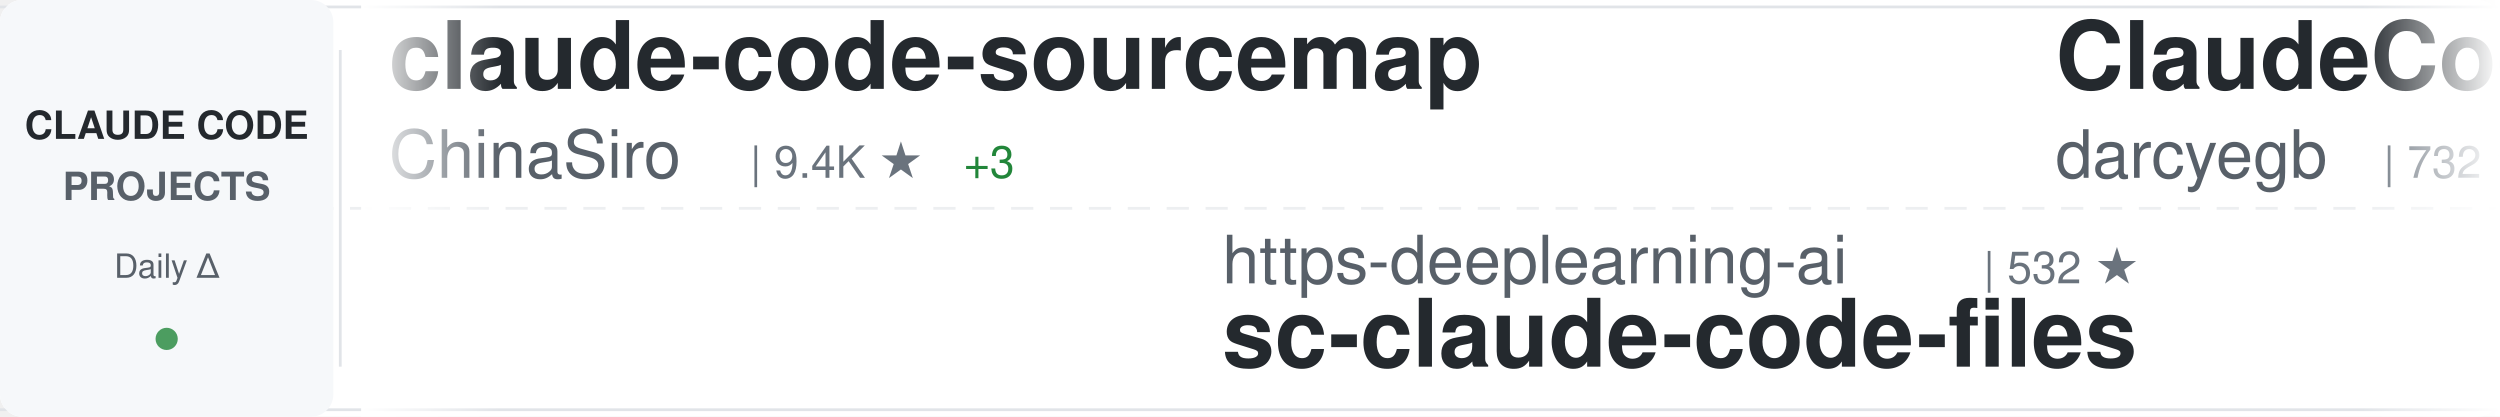
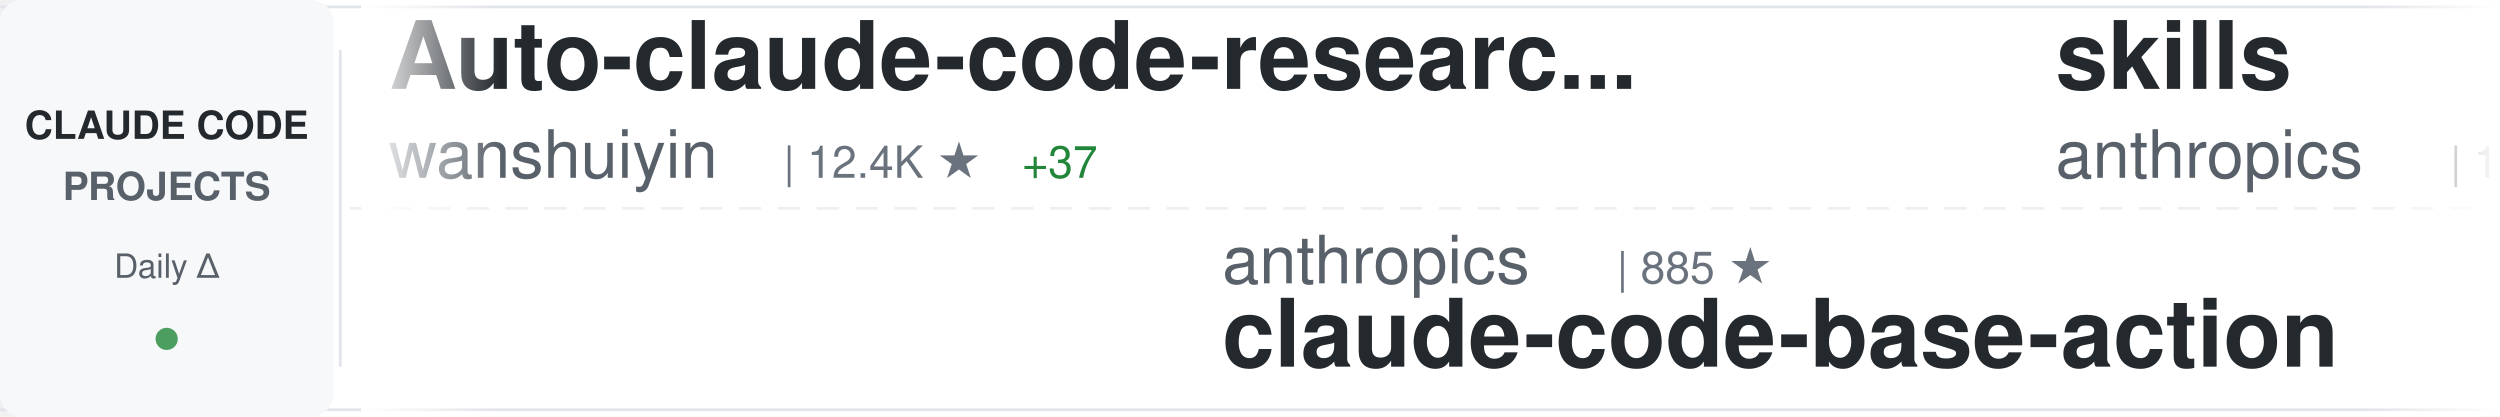
<svg xmlns="http://www.w3.org/2000/svg" width="900" height="150">
  <defs>
    <linearGradient id="awesomeLeftFade" x1="0%" y1="0%" x2="100%" y2="0%">
      <stop offset="0%" style="stop-color:#ffffff;stop-opacity:1" />
      <stop offset="100%" style="stop-color:#ffffff;stop-opacity:0" />
    </linearGradient>
    <linearGradient id="awesomeRightFade" x1="0%" y1="0%" x2="100%" y2="0%">
      <stop offset="0%" style="stop-color:#ffffff;stop-opacity:0" />
      <stop offset="100%" style="stop-color:#ffffff;stop-opacity:1" />
    </linearGradient>
  </defs>
  <rect width="900" height="150" fill="#ffffff" rx="8" />
  <rect x="0" y="2" width="900" height="1" fill="#e1e4e8" />
  <rect x="0" y="147" width="900" height="1" fill="#e1e4e8" />
  <line x1="0" y1="75" x2="900" y2="75" stroke="#e1e4e8" stroke-width="1" stroke-dasharray="8 6" opacity="0.6" />
  <rect x="0" y="0" width="120" height="150" fill="#f6f8fa" rx="8" />
  <text x="60" y="50" font-family="-apple-system, BlinkMacSystemFont, 'Segoe UI', Helvetica, Arial, sans-serif" font-size="14" font-weight="600" fill="#24292e" text-anchor="middle">CLAUDE CODE</text>
  <text x="60" y="72" font-family="-apple-system, BlinkMacSystemFont, 'Segoe UI', Helvetica, Arial, sans-serif" font-size="14" font-weight="600" fill="#586069" text-anchor="middle">PROJECTS</text>
  <text x="60" y="100" font-family="-apple-system, BlinkMacSystemFont, 'Segoe UI', Helvetica, Arial, sans-serif" font-size="12" font-weight="500" fill="#586069" text-anchor="middle">Daily Δ</text>
  <circle cx="60" cy="122" r="4" fill="#22863a" opacity="0.8" />
  <rect x="122" y="18" width="1" height="114" fill="#e1e4e8" />
  <clipPath id="awesomeTickerClip">
    <rect x="130" y="0" width="770" height="150" />
  </clipPath>
  <g clip-path="url(#awesomeTickerClip)">
    <g id="awesomeTickerItems">
      <animateTransform attributeName="transform" attributeType="XML" type="translate" from="0 0" to="-3000 0" dur="54s" repeatCount="indefinite" />
      <g transform="translate(0, 0)">
-         <text x="140" y="32" font-family="-apple-system, BlinkMacSystemFont, 'Segoe UI', Helvetica, Arial, sans-serif" font-size="34" font-weight="600" fill="#24292e">claude-code-sourcemap</text>
-         <text x="140" y="64" font-family="-apple-system, BlinkMacSystemFont, 'Segoe UI', Helvetica, Arial, sans-serif" font-size="24" font-weight="400" fill="#586069">ChinaSiro</text>
-         <text x="270" y="64" font-family="-apple-system, BlinkMacSystemFont, 'Segoe UI', Helvetica, Arial, sans-serif" font-size="16" font-weight="500" fill="#6a737d">| 9.4K ★</text>
-         <text x="347" y="64" font-family="-apple-system, BlinkMacSystemFont, 'Segoe UI', Helvetica, Arial, sans-serif" font-size="16" font-weight="500" fill="#22863a"> +3</text>
+         <text x="140" y="32" font-family="-apple-system, BlinkMacSystemFont, 'Segoe UI', Helvetica, Arial, sans-serif" font-size="34" font-weight="600" fill="#24292e">Auto-claude-code-researc...</text>
+         <text x="140" y="64" font-family="-apple-system, BlinkMacSystemFont, 'Segoe UI', Helvetica, Arial, sans-serif" font-size="24" font-weight="400" fill="#586069">wanshuiyin</text>
+         <text x="282" y="64" font-family="-apple-system, BlinkMacSystemFont, 'Segoe UI', Helvetica, Arial, sans-serif" font-size="16" font-weight="500" fill="#6a737d">| 12.4K ★</text>
+         <text x="368" y="64" font-family="-apple-system, BlinkMacSystemFont, 'Segoe UI', Helvetica, Arial, sans-serif" font-size="16" font-weight="500" fill="#22863a"> +37</text>
      </g>
      <g transform="translate(300, 0)">
-         <text x="140" y="102" font-family="-apple-system, BlinkMacSystemFont, 'Segoe UI', Helvetica, Arial, sans-serif" font-size="24" font-weight="400" fill="#586069">https-deeplearning-ai</text>
-         <text x="414" y="102" font-family="-apple-system, BlinkMacSystemFont, 'Segoe UI', Helvetica, Arial, sans-serif" font-size="16" font-weight="500" fill="#6a737d">| 532 ★</text>
-         <text x="140" y="132" font-family="-apple-system, BlinkMacSystemFont, 'Segoe UI', Helvetica, Arial, sans-serif" font-size="34" font-weight="600" fill="#24292e">sc-claude-code-files</text>
+         <text x="140" y="102" font-family="-apple-system, BlinkMacSystemFont, 'Segoe UI', Helvetica, Arial, sans-serif" font-size="24" font-weight="400" fill="#586069">anthropics</text>
+         <text x="282" y="102" font-family="-apple-system, BlinkMacSystemFont, 'Segoe UI', Helvetica, Arial, sans-serif" font-size="16" font-weight="500" fill="#6a737d">| 885 ★</text>
+         <text x="140" y="132" font-family="-apple-system, BlinkMacSystemFont, 'Segoe UI', Helvetica, Arial, sans-serif" font-size="34" font-weight="600" fill="#24292e">claude-code-base-action</text>
      </g>
      <g transform="translate(600, 0)">
-         <text x="140" y="32" font-family="-apple-system, BlinkMacSystemFont, 'Segoe UI', Helvetica, Arial, sans-serif" font-size="34" font-weight="600" fill="#24292e">ClaudeCodeAgents</text>
-         <text x="140" y="64" font-family="-apple-system, BlinkMacSystemFont, 'Segoe UI', Helvetica, Arial, sans-serif" font-size="24" font-weight="400" fill="#586069">darcyegb</text>
-         <text x="258" y="64" font-family="-apple-system, BlinkMacSystemFont, 'Segoe UI', Helvetica, Arial, sans-serif" font-size="16" font-weight="500" fill="#6a737d">| 732 ★</text>
-         <text x="326" y="64" font-family="-apple-system, BlinkMacSystemFont, 'Segoe UI', Helvetica, Arial, sans-serif" font-size="16" font-weight="500" fill="#22863a"> +1</text>
+         <text x="140" y="32" font-family="-apple-system, BlinkMacSystemFont, 'Segoe UI', Helvetica, Arial, sans-serif" font-size="34" font-weight="600" fill="#24292e">skills</text>
+         <text x="140" y="64" font-family="-apple-system, BlinkMacSystemFont, 'Segoe UI', Helvetica, Arial, sans-serif" font-size="24" font-weight="400" fill="#586069">anthropics</text>
+         <text x="282" y="64" font-family="-apple-system, BlinkMacSystemFont, 'Segoe UI', Helvetica, Arial, sans-serif" font-size="16" font-weight="500" fill="#6a737d">| 153.5K ★</text>
+         <text x="377" y="64" font-family="-apple-system, BlinkMacSystemFont, 'Segoe UI', Helvetica, Arial, sans-serif" font-size="16" font-weight="500" fill="#22863a"> +320</text>
      </g>
      <g transform="translate(900, 0)">
-         <text x="140" y="102" font-family="-apple-system, BlinkMacSystemFont, 'Segoe UI', Helvetica, Arial, sans-serif" font-size="24" font-weight="400" fill="#586069">ChrisWiles</text>
-         <text x="282" y="102" font-family="-apple-system, BlinkMacSystemFont, 'Segoe UI', Helvetica, Arial, sans-serif" font-size="16" font-weight="500" fill="#6a737d">| 6.0K ★</text>
-         <text x="359" y="102" font-family="-apple-system, BlinkMacSystemFont, 'Segoe UI', Helvetica, Arial, sans-serif" font-size="16" font-weight="500" fill="#22863a"> +3</text>
-         <text x="140" y="132" font-family="-apple-system, BlinkMacSystemFont, 'Segoe UI', Helvetica, Arial, sans-serif" font-size="34" font-weight="600" fill="#24292e">claude-code-showcase</text>
+         <text x="140" y="102" font-family="-apple-system, BlinkMacSystemFont, 'Segoe UI', Helvetica, Arial, sans-serif" font-size="24" font-weight="400" fill="#586069">guanshan</text>
+         <text x="258" y="102" font-family="-apple-system, BlinkMacSystemFont, 'Segoe UI', Helvetica, Arial, sans-serif" font-size="16" font-weight="500" fill="#6a737d">| 60 ★</text>
+         <text x="140" y="132" font-family="-apple-system, BlinkMacSystemFont, 'Segoe UI', Helvetica, Arial, sans-serif" font-size="34" font-weight="600" fill="#24292e">ClaudeCode</text>
      </g>
      <g transform="translate(1200, 0)">
-         <text x="140" y="32" font-family="-apple-system, BlinkMacSystemFont, 'Segoe UI', Helvetica, Arial, sans-serif" font-size="34" font-weight="600" fill="#24292e">Claude-code</text>
-         <text x="140" y="64" font-family="-apple-system, BlinkMacSystemFont, 'Segoe UI', Helvetica, Arial, sans-serif" font-size="24" font-weight="400" fill="#586069">fazxes</text>
-         <text x="234" y="64" font-family="-apple-system, BlinkMacSystemFont, 'Segoe UI', Helvetica, Arial, sans-serif" font-size="16" font-weight="500" fill="#6a737d">| 222 ★</text>
+         <text x="140" y="32" font-family="-apple-system, BlinkMacSystemFont, 'Segoe UI', Helvetica, Arial, sans-serif" font-size="34" font-weight="600" fill="#24292e">claude-code-cli</text>
+         <text x="140" y="64" font-family="-apple-system, BlinkMacSystemFont, 'Segoe UI', Helvetica, Arial, sans-serif" font-size="24" font-weight="400" fill="#586069">huangserva</text>
+         <text x="282" y="64" font-family="-apple-system, BlinkMacSystemFont, 'Segoe UI', Helvetica, Arial, sans-serif" font-size="16" font-weight="500" fill="#6a737d">| 608 ★</text>
      </g>
      <g transform="translate(1500, 0)">
-         <text x="140" y="102" font-family="-apple-system, BlinkMacSystemFont, 'Segoe UI', Helvetica, Arial, sans-serif" font-size="24" font-weight="400" fill="#586069">Hyper66666</text>
-         <text x="282" y="102" font-family="-apple-system, BlinkMacSystemFont, 'Segoe UI', Helvetica, Arial, sans-serif" font-size="16" font-weight="500" fill="#6a737d">| 216 ★</text>
-         <text x="140" y="132" font-family="-apple-system, BlinkMacSystemFont, 'Segoe UI', Helvetica, Arial, sans-serif" font-size="34" font-weight="600" fill="#24292e">claude-code-sourcemap</text>
+         <text x="140" y="102" font-family="-apple-system, BlinkMacSystemFont, 'Segoe UI', Helvetica, Arial, sans-serif" font-size="24" font-weight="400" fill="#586069">multica-ai</text>
+         <text x="282" y="102" font-family="-apple-system, BlinkMacSystemFont, 'Segoe UI', Helvetica, Arial, sans-serif" font-size="16" font-weight="500" fill="#6a737d">| 179.7K ★</text>
+         <text x="377" y="102" font-family="-apple-system, BlinkMacSystemFont, 'Segoe UI', Helvetica, Arial, sans-serif" font-size="16" font-weight="500" fill="#22863a"> +515</text>
+         <text x="140" y="132" font-family="-apple-system, BlinkMacSystemFont, 'Segoe UI', Helvetica, Arial, sans-serif" font-size="34" font-weight="600" fill="#24292e">andrej-karpathy-skills</text>
      </g>
      <g transform="translate(1800, 0)">
-         <text x="140" y="32" font-family="-apple-system, BlinkMacSystemFont, 'Segoe UI', Helvetica, Arial, sans-serif" font-size="34" font-weight="600" fill="#24292e">learn-claude-code</text>
-         <text x="140" y="64" font-family="-apple-system, BlinkMacSystemFont, 'Segoe UI', Helvetica, Arial, sans-serif" font-size="24" font-weight="400" fill="#586069">shareAI-lab</text>
-         <text x="294" y="64" font-family="-apple-system, BlinkMacSystemFont, 'Segoe UI', Helvetica, Arial, sans-serif" font-size="16" font-weight="500" fill="#6a737d">| 67.7K ★</text>
-         <text x="380" y="64" font-family="-apple-system, BlinkMacSystemFont, 'Segoe UI', Helvetica, Arial, sans-serif" font-size="16" font-weight="500" fill="#22863a"> +96</text>
+         <text x="140" y="32" font-family="-apple-system, BlinkMacSystemFont, 'Segoe UI', Helvetica, Arial, sans-serif" font-size="34" font-weight="600" fill="#24292e">Claude-Code-Game-Studios</text>
+         <text x="140" y="64" font-family="-apple-system, BlinkMacSystemFont, 'Segoe UI', Helvetica, Arial, sans-serif" font-size="24" font-weight="400" fill="#586069">Donchitos</text>
+         <text x="270" y="64" font-family="-apple-system, BlinkMacSystemFont, 'Segoe UI', Helvetica, Arial, sans-serif" font-size="16" font-weight="500" fill="#6a737d">| 22.0K ★</text>
+         <text x="356" y="64" font-family="-apple-system, BlinkMacSystemFont, 'Segoe UI', Helvetica, Arial, sans-serif" font-size="16" font-weight="500" fill="#22863a"> +30</text>
      </g>
      <g transform="translate(2100, 0)">
-         <text x="140" y="102" font-family="-apple-system, BlinkMacSystemFont, 'Segoe UI', Helvetica, Arial, sans-serif" font-size="24" font-weight="400" fill="#586069">Cranot</text>
-         <text x="234" y="102" font-family="-apple-system, BlinkMacSystemFont, 'Segoe UI', Helvetica, Arial, sans-serif" font-size="16" font-weight="500" fill="#6a737d">| 2.8K ★</text>
-         <text x="311" y="102" font-family="-apple-system, BlinkMacSystemFont, 'Segoe UI', Helvetica, Arial, sans-serif" font-size="16" font-weight="500" fill="#22863a"> +3</text>
-         <text x="140" y="132" font-family="-apple-system, BlinkMacSystemFont, 'Segoe UI', Helvetica, Arial, sans-serif" font-size="34" font-weight="600" fill="#24292e">claude-code-guide</text>
+         <text x="140" y="102" font-family="-apple-system, BlinkMacSystemFont, 'Segoe UI', Helvetica, Arial, sans-serif" font-size="24" font-weight="400" fill="#586069">rohitg00</text>
+         <text x="258" y="102" font-family="-apple-system, BlinkMacSystemFont, 'Segoe UI', Helvetica, Arial, sans-serif" font-size="16" font-weight="500" fill="#6a737d">| 2.1K ★</text>
+         <text x="335" y="102" font-family="-apple-system, BlinkMacSystemFont, 'Segoe UI', Helvetica, Arial, sans-serif" font-size="16" font-weight="500" fill="#22863a"> +13</text>
+         <text x="140" y="132" font-family="-apple-system, BlinkMacSystemFont, 'Segoe UI', Helvetica, Arial, sans-serif" font-size="34" font-weight="600" fill="#24292e">awesome-claude-code-tool...</text>
      </g>
      <g transform="translate(2400, 0)">
-         <text x="140" y="32" font-family="-apple-system, BlinkMacSystemFont, 'Segoe UI', Helvetica, Arial, sans-serif" font-size="34" font-weight="600" fill="#24292e">Open-ClaudeCode</text>
-         <text x="140" y="64" font-family="-apple-system, BlinkMacSystemFont, 'Segoe UI', Helvetica, Arial, sans-serif" font-size="24" font-weight="400" fill="#586069">LING71671</text>
-         <text x="270" y="64" font-family="-apple-system, BlinkMacSystemFont, 'Segoe UI', Helvetica, Arial, sans-serif" font-size="16" font-weight="500" fill="#6a737d">| 897 ★</text>
-         <text x="338" y="64" font-family="-apple-system, BlinkMacSystemFont, 'Segoe UI', Helvetica, Arial, sans-serif" font-size="16" font-weight="500" fill="#22863a"> +1</text>
+         <text x="140" y="32" font-family="-apple-system, BlinkMacSystemFont, 'Segoe UI', Helvetica, Arial, sans-serif" font-size="34" font-weight="600" fill="#24292e">edmunds-claude-code</text>
+         <text x="140" y="64" font-family="-apple-system, BlinkMacSystemFont, 'Segoe UI', Helvetica, Arial, sans-serif" font-size="24" font-weight="400" fill="#586069">edmund-io</text>
+         <text x="270" y="64" font-family="-apple-system, BlinkMacSystemFont, 'Segoe UI', Helvetica, Arial, sans-serif" font-size="16" font-weight="500" fill="#6a737d">| 1.5K ★</text>
      </g>
      <g transform="translate(2700, 0)">
-         <text x="140" y="102" font-family="-apple-system, BlinkMacSystemFont, 'Segoe UI', Helvetica, Arial, sans-serif" font-size="24" font-weight="400" fill="#586069">zstmfhy</text>
-         <text x="246" y="102" font-family="-apple-system, BlinkMacSystemFont, 'Segoe UI', Helvetica, Arial, sans-serif" font-size="16" font-weight="500" fill="#6a737d">| 190 ★</text>
-         <text x="140" y="132" font-family="-apple-system, BlinkMacSystemFont, 'Segoe UI', Helvetica, Arial, sans-serif" font-size="34" font-weight="600" fill="#24292e">Claude-code</text>
+         <text x="140" y="102" font-family="-apple-system, BlinkMacSystemFont, 'Segoe UI', Helvetica, Arial, sans-serif" font-size="24" font-weight="400" fill="#586069">OrcaWhisper</text>
+         <text x="294" y="102" font-family="-apple-system, BlinkMacSystemFont, 'Segoe UI', Helvetica, Arial, sans-serif" font-size="16" font-weight="500" fill="#6a737d">| 78 ★</text>
+         <text x="140" y="132" font-family="-apple-system, BlinkMacSystemFont, 'Segoe UI', Helvetica, Arial, sans-serif" font-size="34" font-weight="600" fill="#24292e">Claude-Code</text>
      </g>
      <g transform="translate(3000, 0)">
-         <text x="140" y="32" font-family="-apple-system, BlinkMacSystemFont, 'Segoe UI', Helvetica, Arial, sans-serif" font-size="34" font-weight="600" fill="#24292e">claude-code-sourcemap</text>
-         <text x="140" y="64" font-family="-apple-system, BlinkMacSystemFont, 'Segoe UI', Helvetica, Arial, sans-serif" font-size="24" font-weight="400" fill="#586069">ChinaSiro</text>
-         <text x="270" y="64" font-family="-apple-system, BlinkMacSystemFont, 'Segoe UI', Helvetica, Arial, sans-serif" font-size="16" font-weight="500" fill="#6a737d">| 9.4K ★</text>
-         <text x="347" y="64" font-family="-apple-system, BlinkMacSystemFont, 'Segoe UI', Helvetica, Arial, sans-serif" font-size="16" font-weight="500" fill="#22863a"> +3</text>
+         <text x="140" y="32" font-family="-apple-system, BlinkMacSystemFont, 'Segoe UI', Helvetica, Arial, sans-serif" font-size="34" font-weight="600" fill="#24292e">Auto-claude-code-researc...</text>
+         <text x="140" y="64" font-family="-apple-system, BlinkMacSystemFont, 'Segoe UI', Helvetica, Arial, sans-serif" font-size="24" font-weight="400" fill="#586069">wanshuiyin</text>
+         <text x="282" y="64" font-family="-apple-system, BlinkMacSystemFont, 'Segoe UI', Helvetica, Arial, sans-serif" font-size="16" font-weight="500" fill="#6a737d">| 12.4K ★</text>
+         <text x="368" y="64" font-family="-apple-system, BlinkMacSystemFont, 'Segoe UI', Helvetica, Arial, sans-serif" font-size="16" font-weight="500" fill="#22863a"> +37</text>
      </g>
      <g transform="translate(3300, 0)">
-         <text x="140" y="102" font-family="-apple-system, BlinkMacSystemFont, 'Segoe UI', Helvetica, Arial, sans-serif" font-size="24" font-weight="400" fill="#586069">https-deeplearning-ai</text>
-         <text x="414" y="102" font-family="-apple-system, BlinkMacSystemFont, 'Segoe UI', Helvetica, Arial, sans-serif" font-size="16" font-weight="500" fill="#6a737d">| 532 ★</text>
-         <text x="140" y="132" font-family="-apple-system, BlinkMacSystemFont, 'Segoe UI', Helvetica, Arial, sans-serif" font-size="34" font-weight="600" fill="#24292e">sc-claude-code-files</text>
+         <text x="140" y="102" font-family="-apple-system, BlinkMacSystemFont, 'Segoe UI', Helvetica, Arial, sans-serif" font-size="24" font-weight="400" fill="#586069">anthropics</text>
+         <text x="282" y="102" font-family="-apple-system, BlinkMacSystemFont, 'Segoe UI', Helvetica, Arial, sans-serif" font-size="16" font-weight="500" fill="#6a737d">| 885 ★</text>
+         <text x="140" y="132" font-family="-apple-system, BlinkMacSystemFont, 'Segoe UI', Helvetica, Arial, sans-serif" font-size="34" font-weight="600" fill="#24292e">claude-code-base-action</text>
      </g>
      <g transform="translate(3600, 0)">
-         <text x="140" y="32" font-family="-apple-system, BlinkMacSystemFont, 'Segoe UI', Helvetica, Arial, sans-serif" font-size="34" font-weight="600" fill="#24292e">ClaudeCodeAgents</text>
-         <text x="140" y="64" font-family="-apple-system, BlinkMacSystemFont, 'Segoe UI', Helvetica, Arial, sans-serif" font-size="24" font-weight="400" fill="#586069">darcyegb</text>
-         <text x="258" y="64" font-family="-apple-system, BlinkMacSystemFont, 'Segoe UI', Helvetica, Arial, sans-serif" font-size="16" font-weight="500" fill="#6a737d">| 732 ★</text>
-         <text x="326" y="64" font-family="-apple-system, BlinkMacSystemFont, 'Segoe UI', Helvetica, Arial, sans-serif" font-size="16" font-weight="500" fill="#22863a"> +1</text>
+         <text x="140" y="32" font-family="-apple-system, BlinkMacSystemFont, 'Segoe UI', Helvetica, Arial, sans-serif" font-size="34" font-weight="600" fill="#24292e">skills</text>
+         <text x="140" y="64" font-family="-apple-system, BlinkMacSystemFont, 'Segoe UI', Helvetica, Arial, sans-serif" font-size="24" font-weight="400" fill="#586069">anthropics</text>
+         <text x="282" y="64" font-family="-apple-system, BlinkMacSystemFont, 'Segoe UI', Helvetica, Arial, sans-serif" font-size="16" font-weight="500" fill="#6a737d">| 153.5K ★</text>
+         <text x="377" y="64" font-family="-apple-system, BlinkMacSystemFont, 'Segoe UI', Helvetica, Arial, sans-serif" font-size="16" font-weight="500" fill="#22863a"> +320</text>
      </g>
      <g transform="translate(3900, 0)">
-         <text x="140" y="102" font-family="-apple-system, BlinkMacSystemFont, 'Segoe UI', Helvetica, Arial, sans-serif" font-size="24" font-weight="400" fill="#586069">ChrisWiles</text>
-         <text x="282" y="102" font-family="-apple-system, BlinkMacSystemFont, 'Segoe UI', Helvetica, Arial, sans-serif" font-size="16" font-weight="500" fill="#6a737d">| 6.0K ★</text>
-         <text x="359" y="102" font-family="-apple-system, BlinkMacSystemFont, 'Segoe UI', Helvetica, Arial, sans-serif" font-size="16" font-weight="500" fill="#22863a"> +3</text>
-         <text x="140" y="132" font-family="-apple-system, BlinkMacSystemFont, 'Segoe UI', Helvetica, Arial, sans-serif" font-size="34" font-weight="600" fill="#24292e">claude-code-showcase</text>
+         <text x="140" y="102" font-family="-apple-system, BlinkMacSystemFont, 'Segoe UI', Helvetica, Arial, sans-serif" font-size="24" font-weight="400" fill="#586069">guanshan</text>
+         <text x="258" y="102" font-family="-apple-system, BlinkMacSystemFont, 'Segoe UI', Helvetica, Arial, sans-serif" font-size="16" font-weight="500" fill="#6a737d">| 60 ★</text>
+         <text x="140" y="132" font-family="-apple-system, BlinkMacSystemFont, 'Segoe UI', Helvetica, Arial, sans-serif" font-size="34" font-weight="600" fill="#24292e">ClaudeCode</text>
      </g>
    </g>
  </g>
  <rect x="130" y="0" width="50" height="150" fill="url(#awesomeLeftFade)" />
  <rect x="850" y="0" width="50" height="150" fill="url(#awesomeRightFade)" />
</svg>
